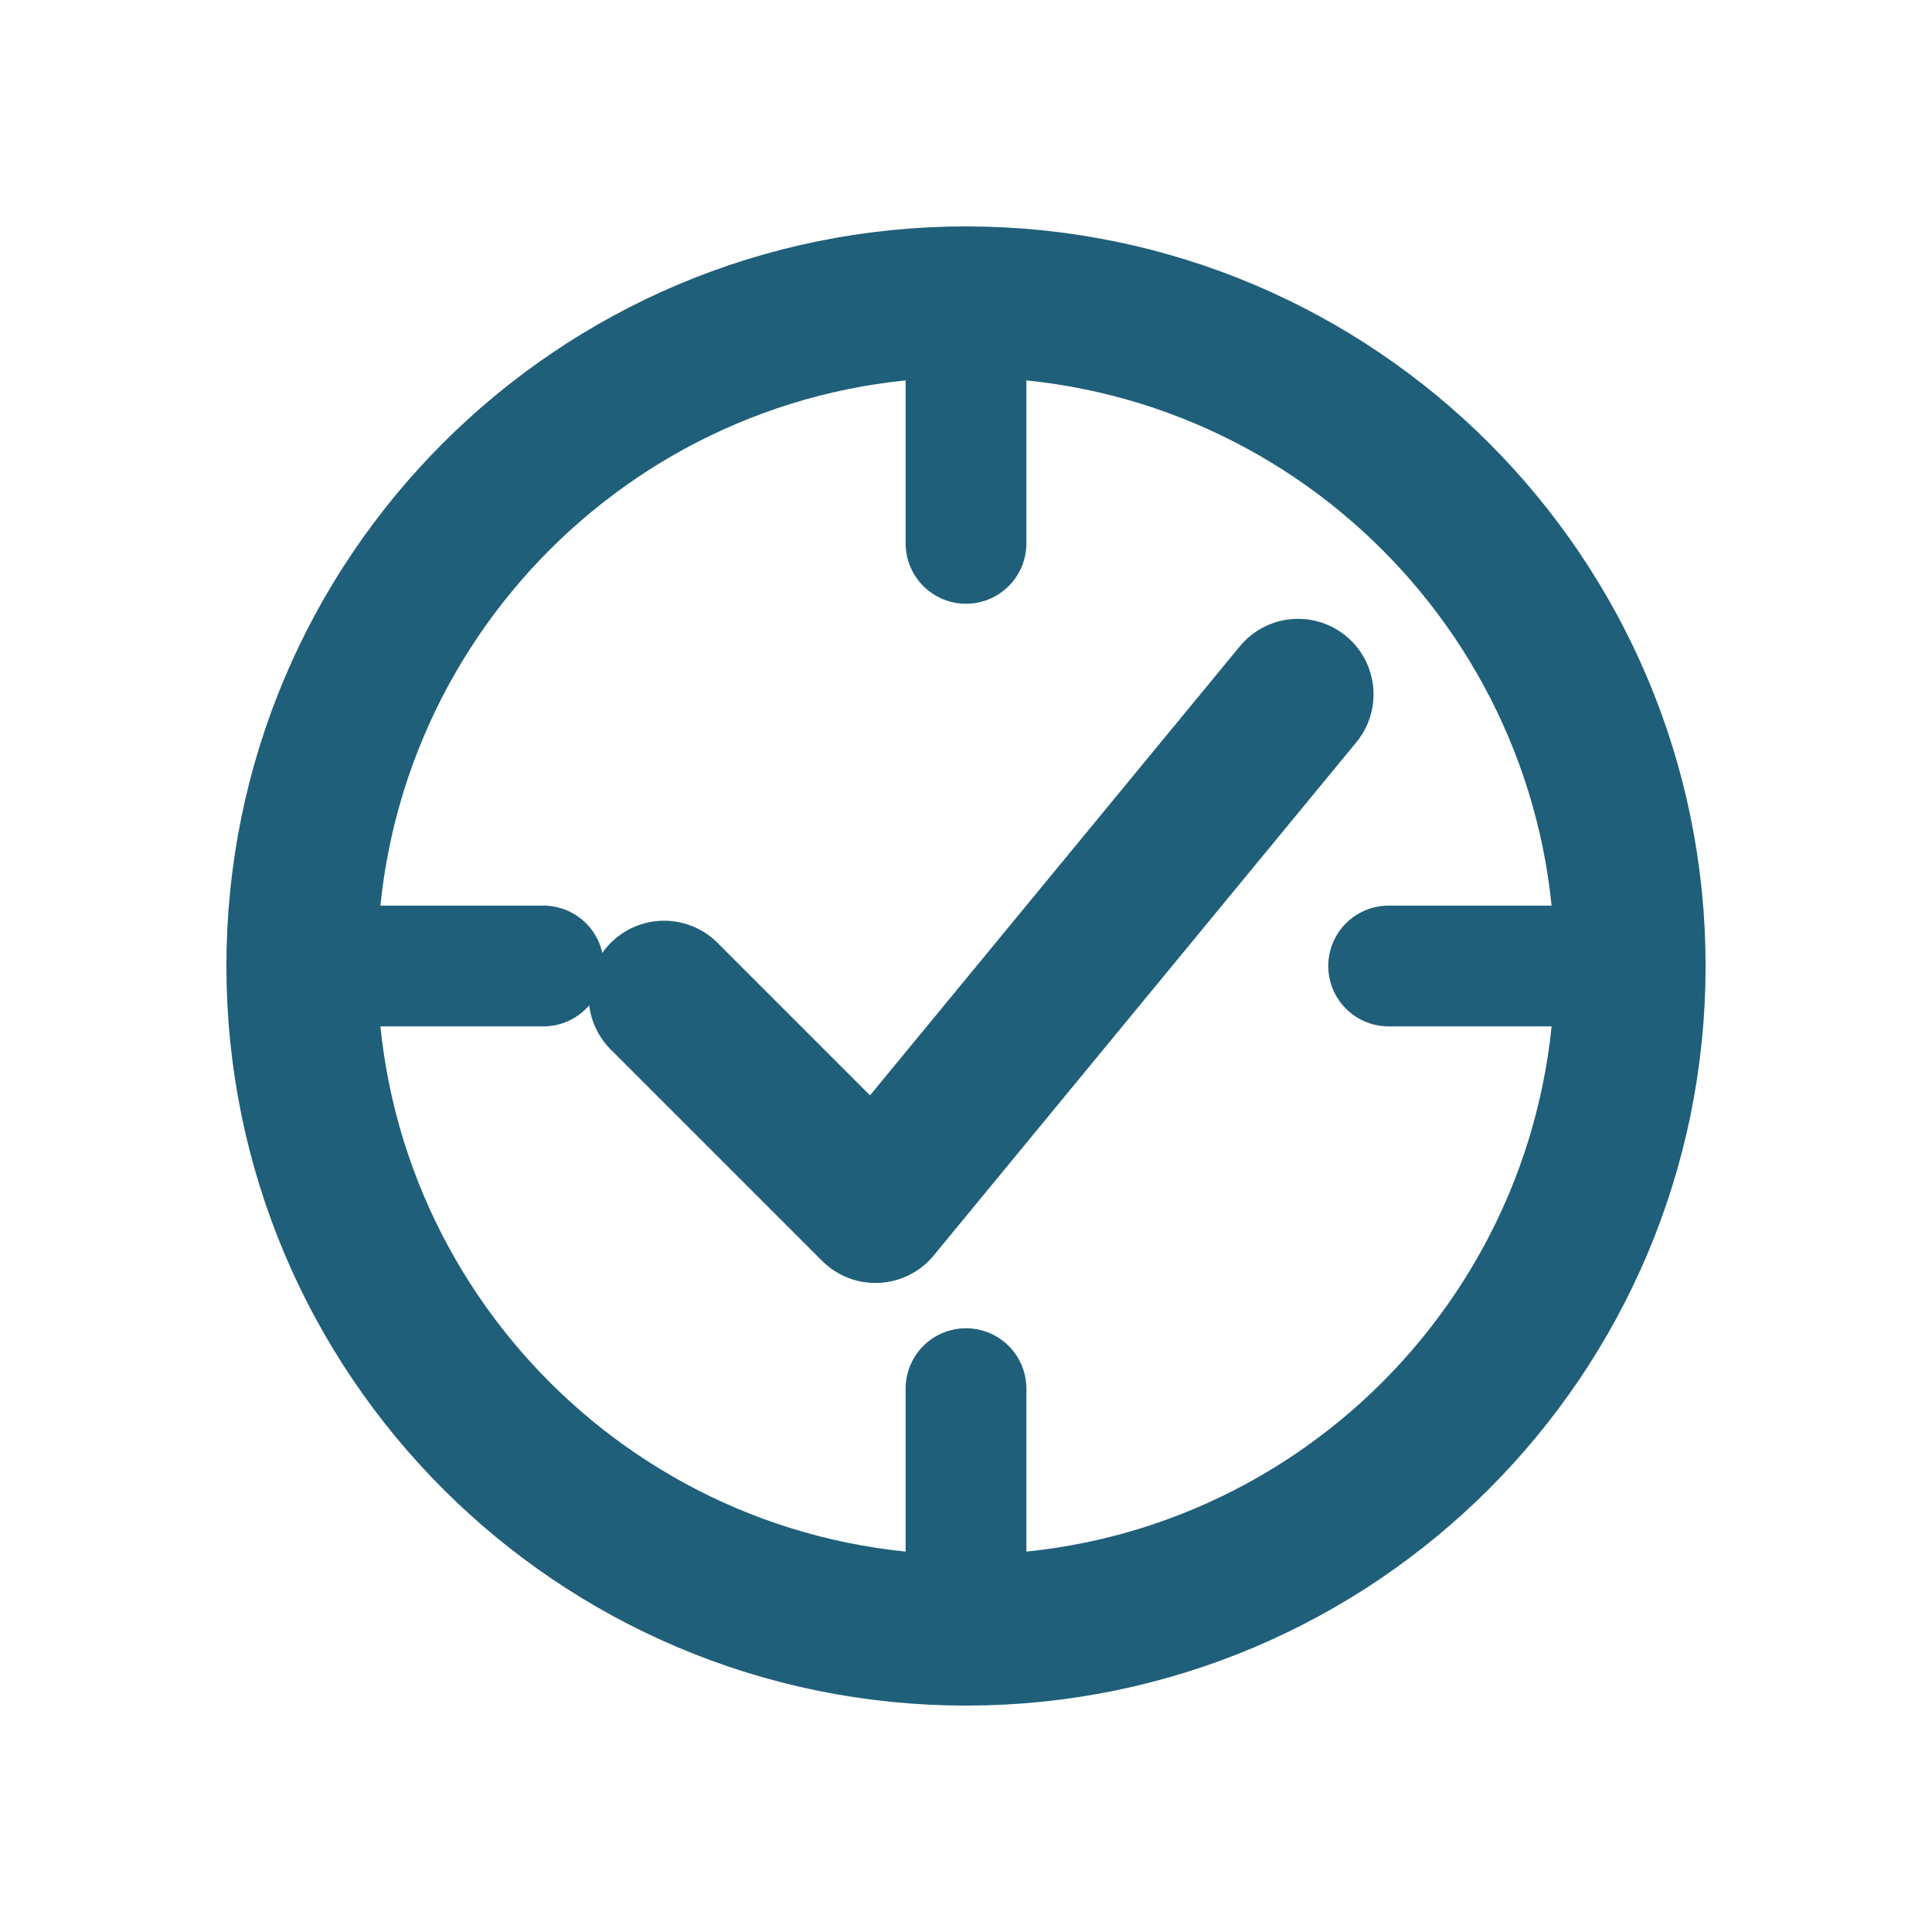
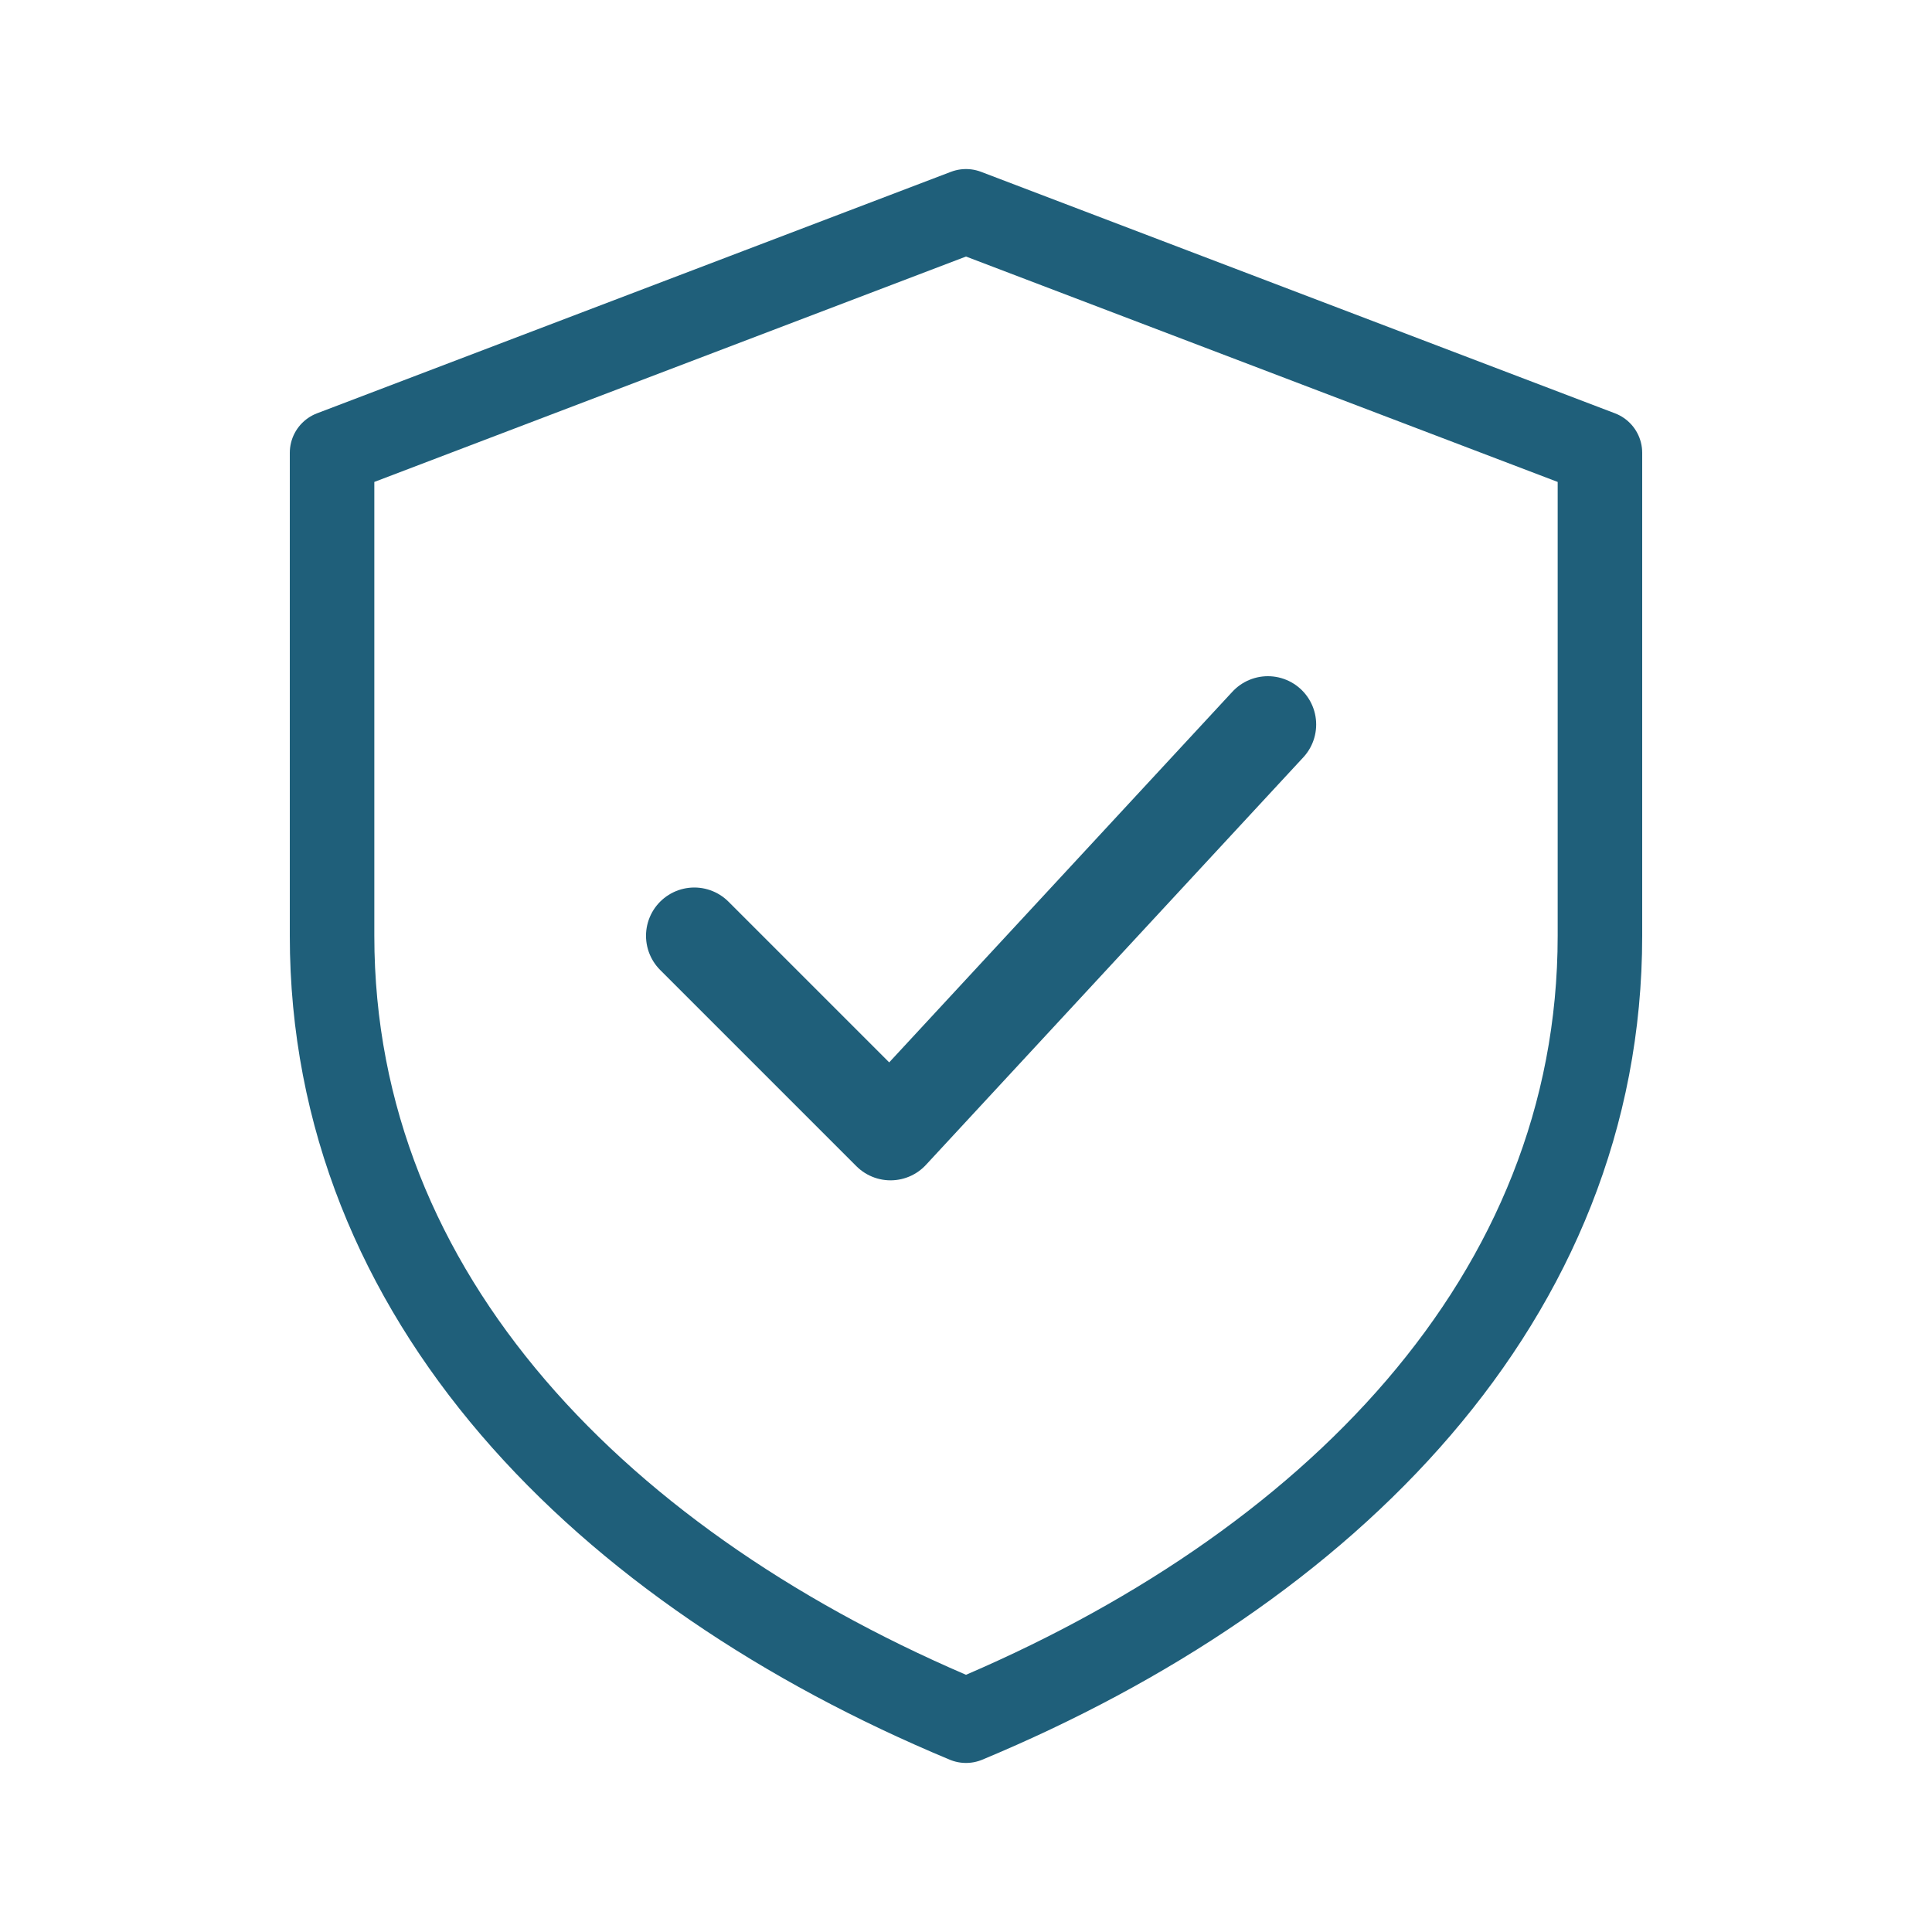
- <svg xmlns="http://www.w3.org/2000/svg" viewBox="0 0 64 64">
-   <circle cx="32" cy="32" r="22" fill="none" stroke="#1F5F7A" stroke-width="5" />
-   <path d="M22 33l7 7 14-17" fill="none" stroke="#1F5F7A" stroke-width="5" stroke-linecap="round" stroke-linejoin="round" />
-   <path d="M32 10v8M32 46v8M10 32h8M46 32h8" fill="none" stroke="#1F5F7A" stroke-width="4" stroke-linecap="round" />
+ <svg xmlns="http://www.w3.org/2000/svg" width="64" height="64" viewBox="0 0 64 64" fill="none">
+   <path d="M32 7 L53 15 V31 C53 43 44 52 32 57 C20 52 11 43 11 31 V15 Z" fill="none" stroke="#1F5F7A" stroke-width="2.80" stroke-linejoin="round" />
+   <path d="M23 31 l6.5 6.5 L42 24" fill="none" stroke="#1F5F7A" stroke-width="3.20" stroke-linecap="round" stroke-linejoin="round" />
</svg>
